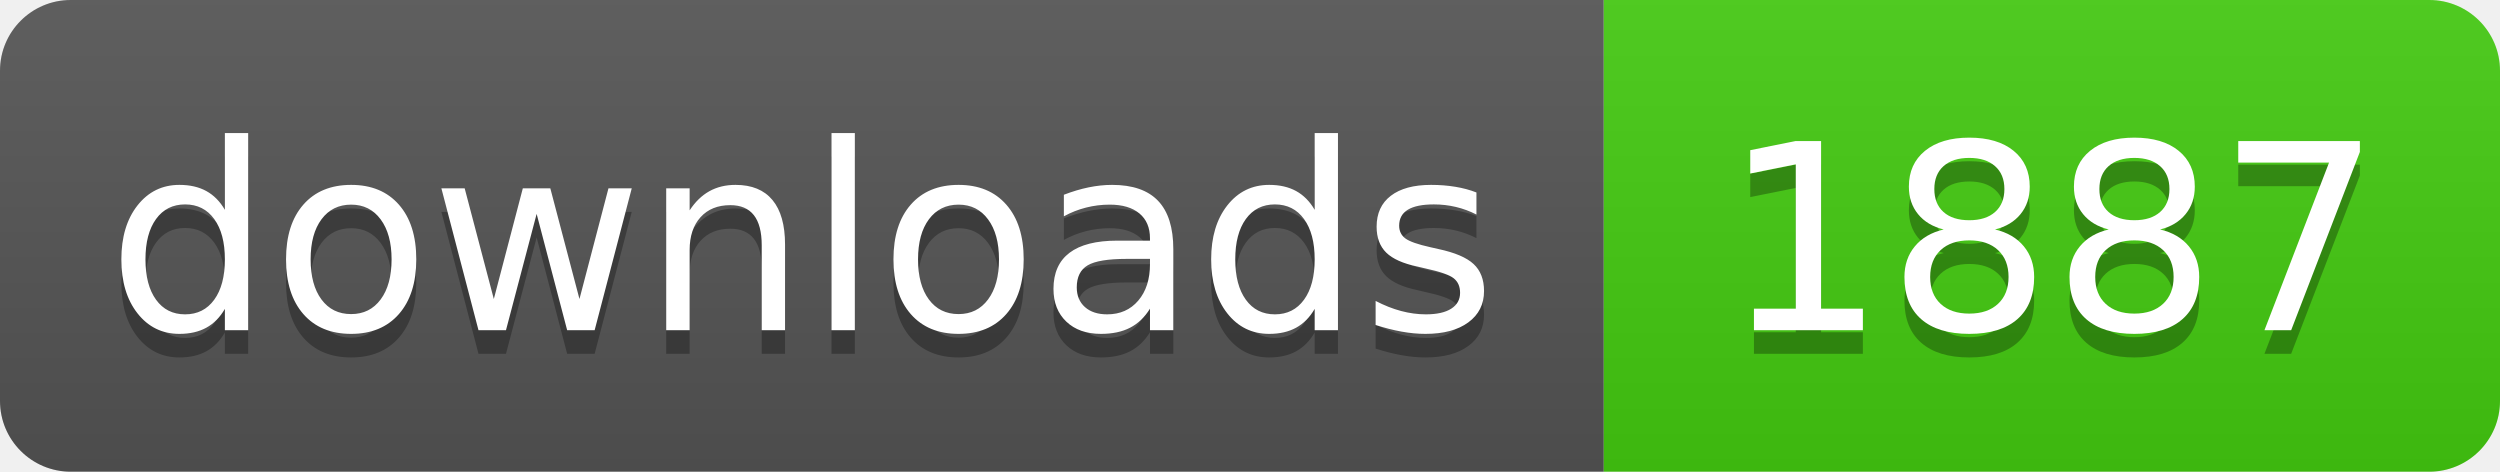
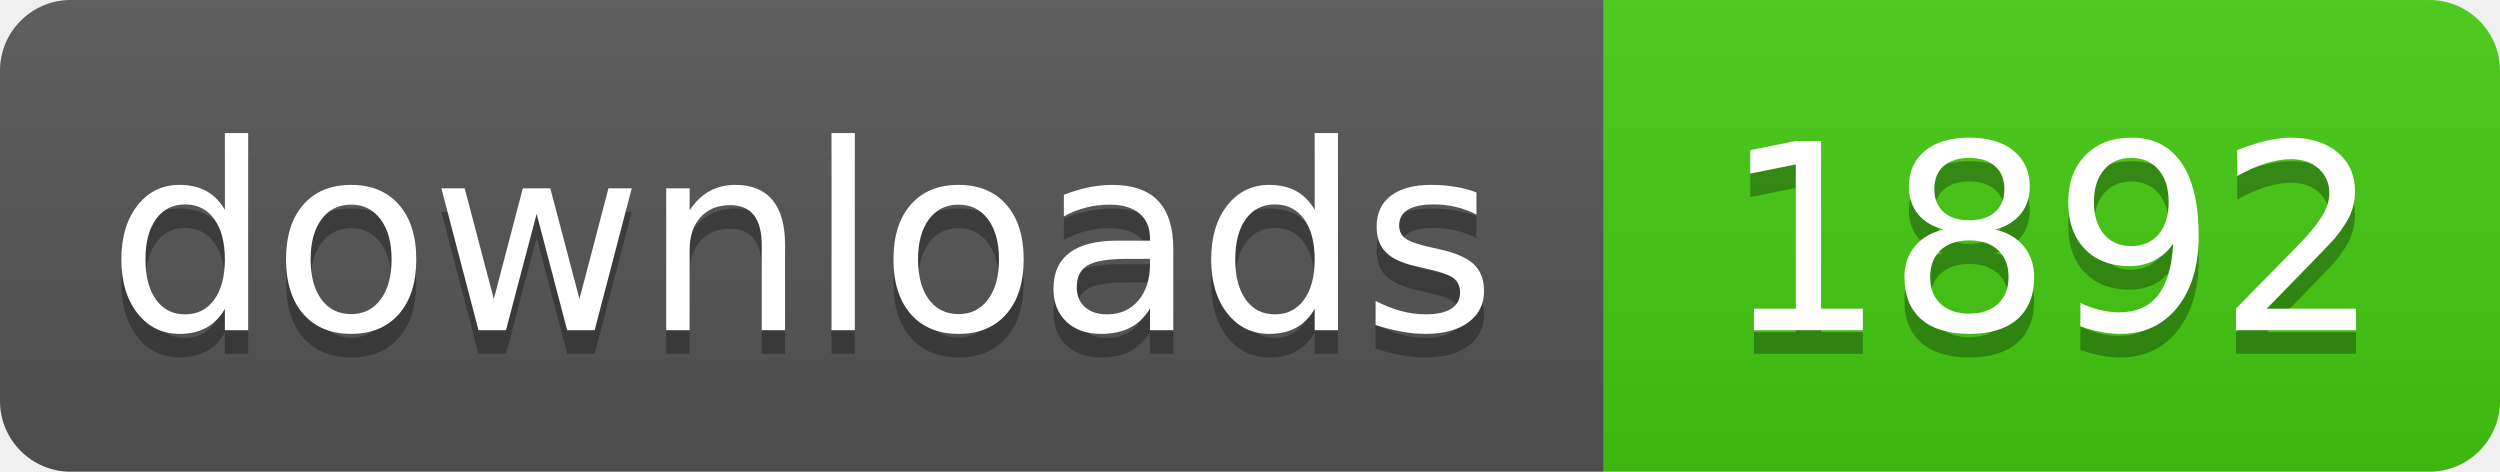
- <svg xmlns="http://www.w3.org/2000/svg" width="106" height="20" role="img" aria-label="downloads: 1887">
+ <svg xmlns="http://www.w3.org/2000/svg" width="106" height="20" role="img" aria-label="downloads: 1892">
  <linearGradient id="s" x2="0" y2="100%">
    <stop offset="0" stop-color="#bbb" stop-opacity=".1" />
    <stop offset="1" stop-opacity=".1" />
  </linearGradient>
  <clipPath id="r">
    <rect width="106" height="20" rx="3" fill="#fff" />
  </clipPath>
  <g clip-path="url(#r)">
    <rect width="68" height="20" fill="#555" />
    <rect x="68" width="38" height="20" fill="#4c1" />
    <rect width="106" height="20" fill="url(#s)" />
  </g>
  <g fill="#fff" text-anchor="middle" font-family="Verdana,Geneva,DejaVu Sans,sans-serif" text-rendering="geometricPrecision" font-size="110">
    <text aria-hidden="true" x="340" y="150" fill="#010101" fill-opacity=".3" transform="scale(.1)" textLength="560">downloads</text>
    <text x="340" y="140" transform="scale(.1)" fill="#fff" textLength="560">downloads</text>
-     <text aria-hidden="true" x="870" y="150" fill="#010101" fill-opacity=".3" transform="scale(.1)" textLength="260">1887</text>
-     <text x="870" y="140" transform="scale(.1)" fill="#fff" textLength="260">1887</text>
+     <text aria-hidden="true" x="870" y="150" fill="#010101" fill-opacity=".3" transform="scale(.1)" textLength="260">1892</text>
+     <text x="870" y="140" transform="scale(.1)" fill="#fff" textLength="260">1892</text>
  </g>
</svg>
